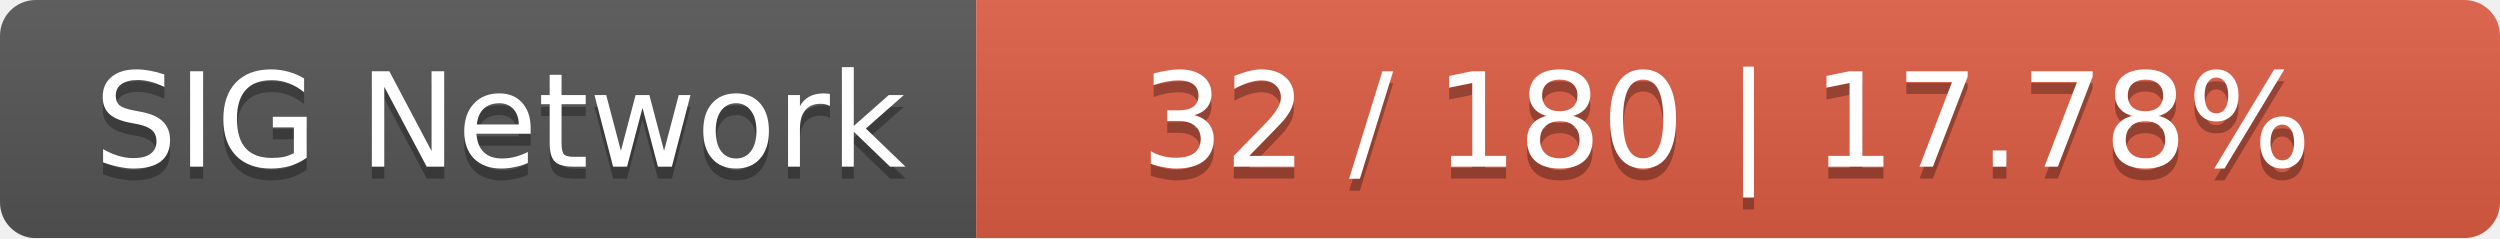
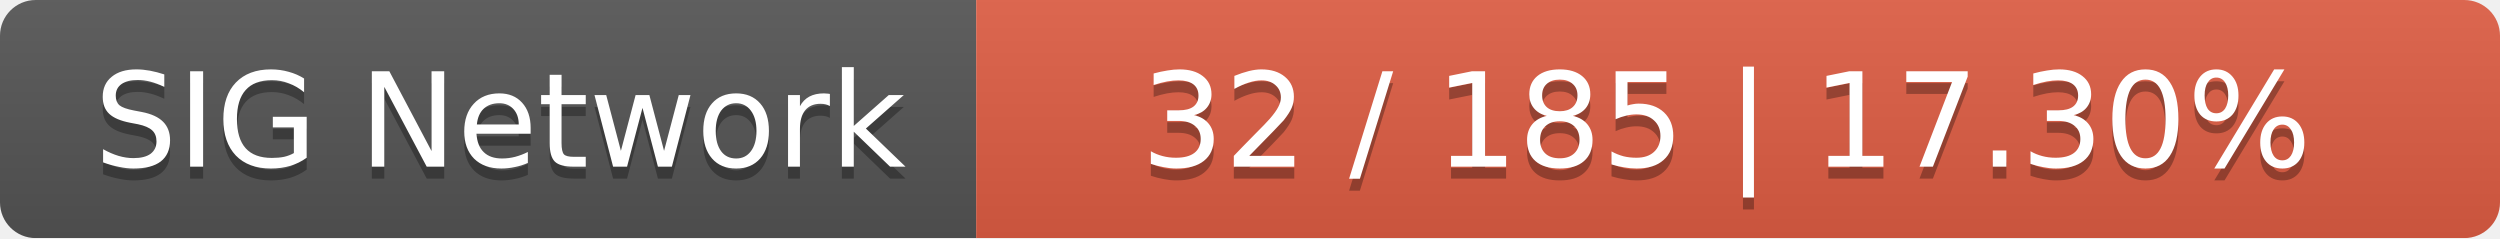
<svg xmlns="http://www.w3.org/2000/svg" width="210" height="20">
  <linearGradient id="smooth" x2="0" y2="100%">
    <stop offset="0" stop-color="#bbb" stop-opacity=".1" />
    <stop offset="1" stop-opacity=".1" />
  </linearGradient>
  <mask id="round">
    <rect width="210" height="20" rx="3" fill="#fff" />
  </mask>
  <g mask="url(#round)">
    <rect width="82" height="20" fill="#555" />
    <rect x="82" width="128" height="20" fill="#e05d44" />
    <rect width="210" height="20" fill="url(#smooth)" />
  </g>
  <g fill="#fff" text-anchor="middle" font-family="DejaVu Sans,Verdana,Geneva,sans-serif" font-size="11">
    <text x="42" y="15" fill="#010101" fill-opacity=".3">SIG Network</text>
    <text x="42" y="14">SIG Network</text>
-     <text x="145" y="15" fill="#010101" fill-opacity=".3">32 / 180    |    17.78%</text>
-     <text x="145" y="14">32 / 180    |    17.78%</text>
+     <text x="145" y="15" fill="#010101" fill-opacity=".3">32 / 185    |    17.30%</text>
+     <text x="145" y="14">32 / 185    |    17.30%</text>
  </g>
</svg>
